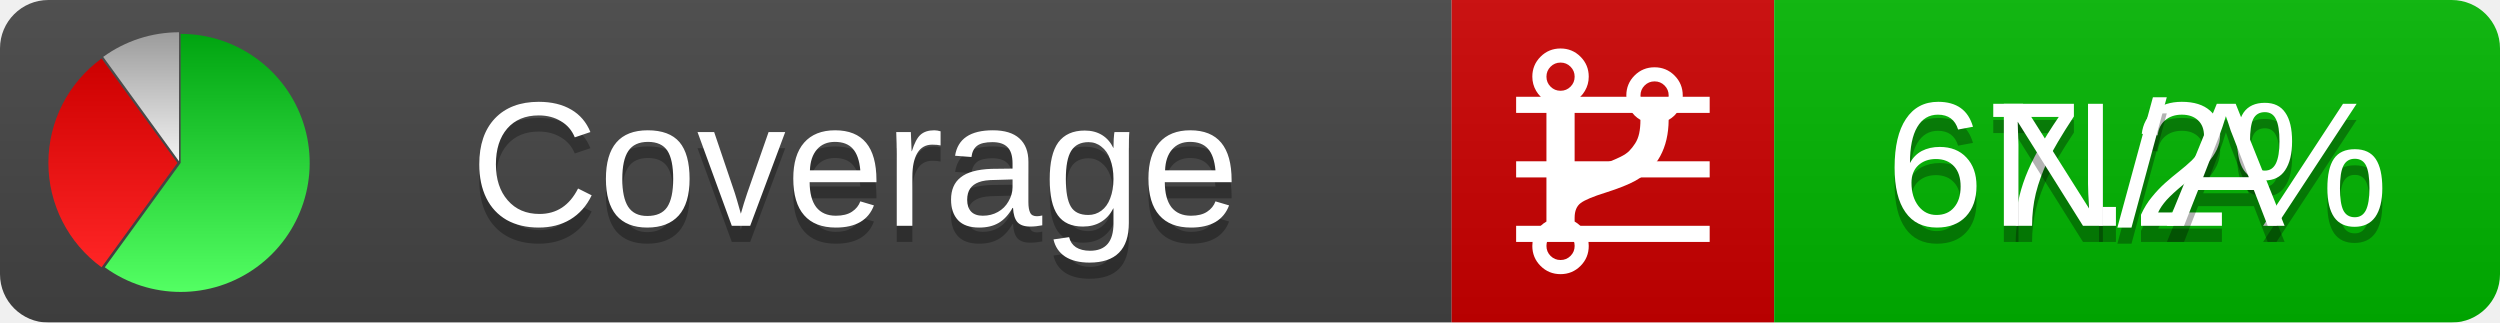
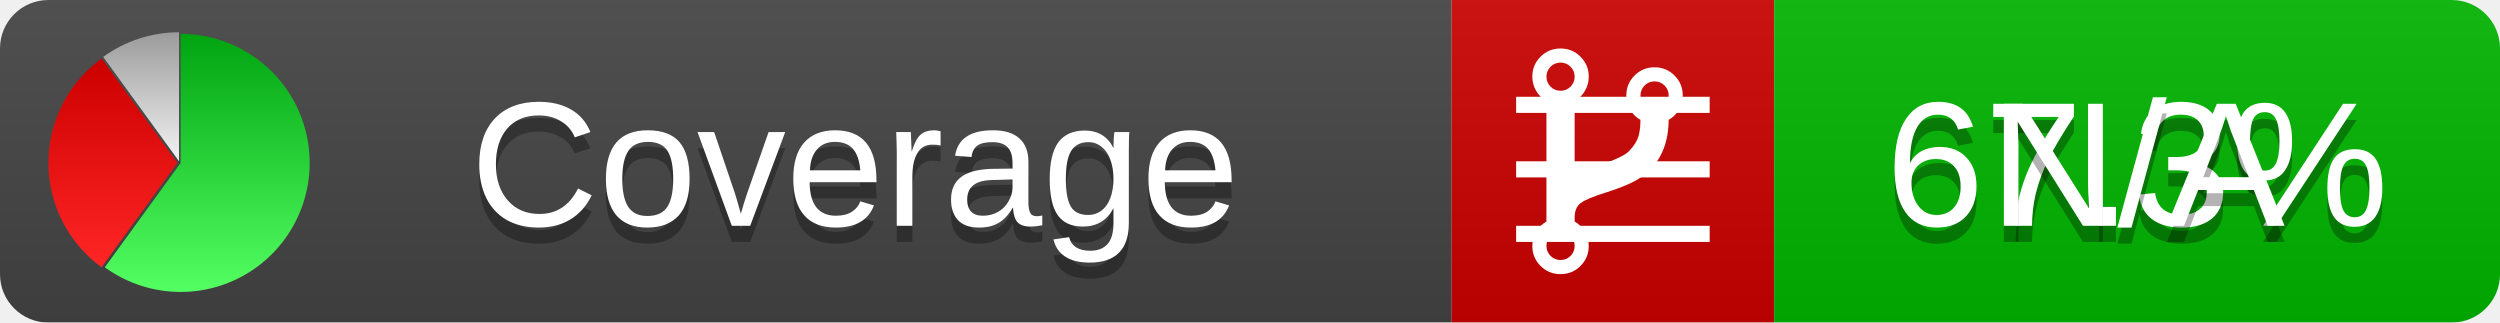
<svg xmlns="http://www.w3.org/2000/svg" xmlns:xlink="http://www.w3.org/1999/xlink" width="155" height="20">
  <style type="text/css">
          
            @keyframes fadeout {
              0 % { visibility: visible; opacity: 1; }
              40% { visibility: visible; opacity: 1; }
              50% { visibility: hidden; opacity: 0; }
              90% { visibility: hidden; opacity: 0; }
              100% { visibility: visible; opacity: 1; }
            }
            @keyframes fadein {
              0% { visibility: hidden; opacity: 0; }
              40% { visibility: hidden; opacity: 0; }
              50% { visibility: visible; opacity: 1; }
              90% { visibility: visible; opacity: 1; }
              100% { visibility: hidden; opacity: 0; }
            }
            .linecoverage {
                animation-duration: 10s;
                animation-name: fadeout;
                animation-iteration-count: infinite;
            }
            .branchcoverage {
                animation-duration: 10s;
                animation-name: fadein;
                animation-iteration-count: infinite;
            }
          
    </style>
  <defs>
    <linearGradient id="gradient" x2="0" y2="100%">
      <stop offset="0" stop-color="#bbb" stop-opacity=".1" />
      <stop offset="1" stop-opacity=".1" />
    </linearGradient>
    <linearGradient id="green" x2="0" y2="100%">
      <stop offset="0" stop-color="#00A410" />
      <stop offset="1" stop-color="#53FF63" />
    </linearGradient>
    <linearGradient id="red" x2="0" y2="100%">
      <stop offset="0" stop-color="#C00" />
      <stop offset="1" stop-color="#FF2525" />
    </linearGradient>
    <linearGradient id="gray" x2="0" y2="100%">
      <stop offset="0" stop-color="#9B9B9B" />
      <stop offset="1" stop-color="#F3F3F3" />
    </linearGradient>
    <mask id="mask">
      <rect width="155" height="20" rx="3" fill="#fff" />
    </mask>
    <g id="icon">
      <path style="fill:url(#green);" d="M205,202.5 l0,-200 a200,200 0 1,1 -117.558,361.803 z" />
      <path style="fill:url(#red);" d="M200,202.5 l-117.558,161.803 a200,200 0 0,1 0,-323.607 z" />
      <path style="fill:url(#gray);" d="M202.5,200 l-117.558,-161.803 a200,200 0 0,1 117.558,-38.196 z" />
    </g>
  </defs>
  <g mask="url(#mask)">
    <rect x="0" y="0" width="90" height="20" fill="#444" />
    <rect x="90" y="0" width="20" height="20" fill="#c00" />
    <rect x="110" y="0" width="45" height="20" fill="#00B600" />
    <rect x="0" y="0" width="155" height="20" fill="url(#gradient)" />
  </g>
  <g>
    <path class="linecoverage" stroke="#fff" d="M94 6.5 h12 M94 10.5 h12 M94 14.5 h12" />
    <path class="branchcoverage" fill="#fff" d="m 97.628,15.247 q 0,-0.364 -0.255,-0.619 -0.255,-0.255 -0.619,-0.255 -0.364,0 -0.619,0.255 -0.255,0.255 -0.255,0.619 0,0.364 0.255,0.619 0.255,0.255 0.619,0.255 0.364,0 0.619,-0.255 0.255,-0.255 0.255,-0.619 z m 0,-10.493 q 0,-0.364 -0.255,-0.619 -0.255,-0.255 -0.619,-0.255 -0.364,0 -0.619,0.255 -0.255,0.255 -0.255,0.619 0,0.364 0.255,0.619 0.255,0.255 0.619,0.255 0.364,0 0.619,-0.255 0.255,-0.255 0.255,-0.619 z m 5.83,1.166 q 0,-0.364 -0.255,-0.619 -0.255,-0.255 -0.619,-0.255 -0.364,0 -0.619,0.255 -0.255,0.255 -0.255,0.619 0,0.364 0.255,0.619 0.255,0.255 0.619,0.255 0.364,0 0.619,-0.255 0.255,-0.255 0.255,-0.619 z m 0.874,0 q 0,0.474 -0.237,0.879 -0.237,0.405 -0.638,0.633 -0.018,2.614 -2.059,3.771 -0.619,0.346 -1.849,0.738 -1.166,0.364 -1.544,0.647 -0.378,0.282 -0.378,0.911 l 0,0.237 q 0.401,0.228 0.638,0.633 0.237,0.405 0.237,0.879 0,0.729 -0.51,1.239 -0.51,0.51 -1.239,0.51 -0.729,0 -1.239,-0.51 -0.51,-0.51 -0.51,-1.239 0,-0.474 0.237,-0.879 0.237,-0.405 0.638,-0.633 l 0,-7.469 q -0.401,-0.228 -0.638,-0.633 -0.237,-0.405 -0.237,-0.879 0,-0.729 0.51,-1.239 0.51,-0.51 1.239,-0.51 0.729,0 1.239,0.51 0.51,0.51 0.51,1.239 0,0.474 -0.237,0.879 -0.237,0.405 -0.638,0.633 l 0,4.527 q 0.492,-0.237 1.403,-0.519 0.501,-0.155 0.797,-0.269 0.296,-0.114 0.642,-0.282 0.346,-0.169 0.537,-0.36 0.191,-0.191 0.369,-0.465 0.178,-0.273 0.255,-0.633 0.077,-0.36 0.077,-0.833 -0.401,-0.228 -0.638,-0.633 -0.237,-0.405 -0.237,-0.879 0,-0.729 0.51,-1.239 0.51,-0.51 1.239,-0.51 0.729,0 1.239,0.51 0.51,0.51 0.51,1.239 z" />
  </g>
  <g fill="#fff" text-anchor="middle" font-family="Verdana,Arial,Geneva,sans-serif" font-size="11">
    <a xlink:href="https://github.com/danielpalme/ReportGenerator" target="_top">
      <use xlink:href="#icon" transform="translate(3,2) scale(.04)" />
    </a>
    <text x="53" y="15" fill="#010101" fill-opacity=".3">Coverage</text>
    <text x="53" y="14" fill="#fff">Coverage</text>
-     <text class="linecoverage" x="132.5" y="15" fill="#010101" fill-opacity=".3">67.2%</text>
-     <text class="linecoverage" x="132.5" y="14">67.2%</text>
+     <text class="linecoverage" x="132.5" y="15" fill="#010101" fill-opacity=".3">67.3%</text>
+     <text class="linecoverage" x="132.5" y="14">67.3%</text>
    <text class="branchcoverage" x="132.5" y="15" fill="#010101" fill-opacity=".3">N/A</text>
    <text class="branchcoverage" x="132.5" y="14">N/A</text>
  </g>
  <g>
    <rect class="linecoverage" x="90" y="0" width="65" height="20" fill-opacity="0" />
    <rect class="branchcoverage" x="90" y="0" width="65" height="20" fill-opacity="0" />
  </g>
</svg>
